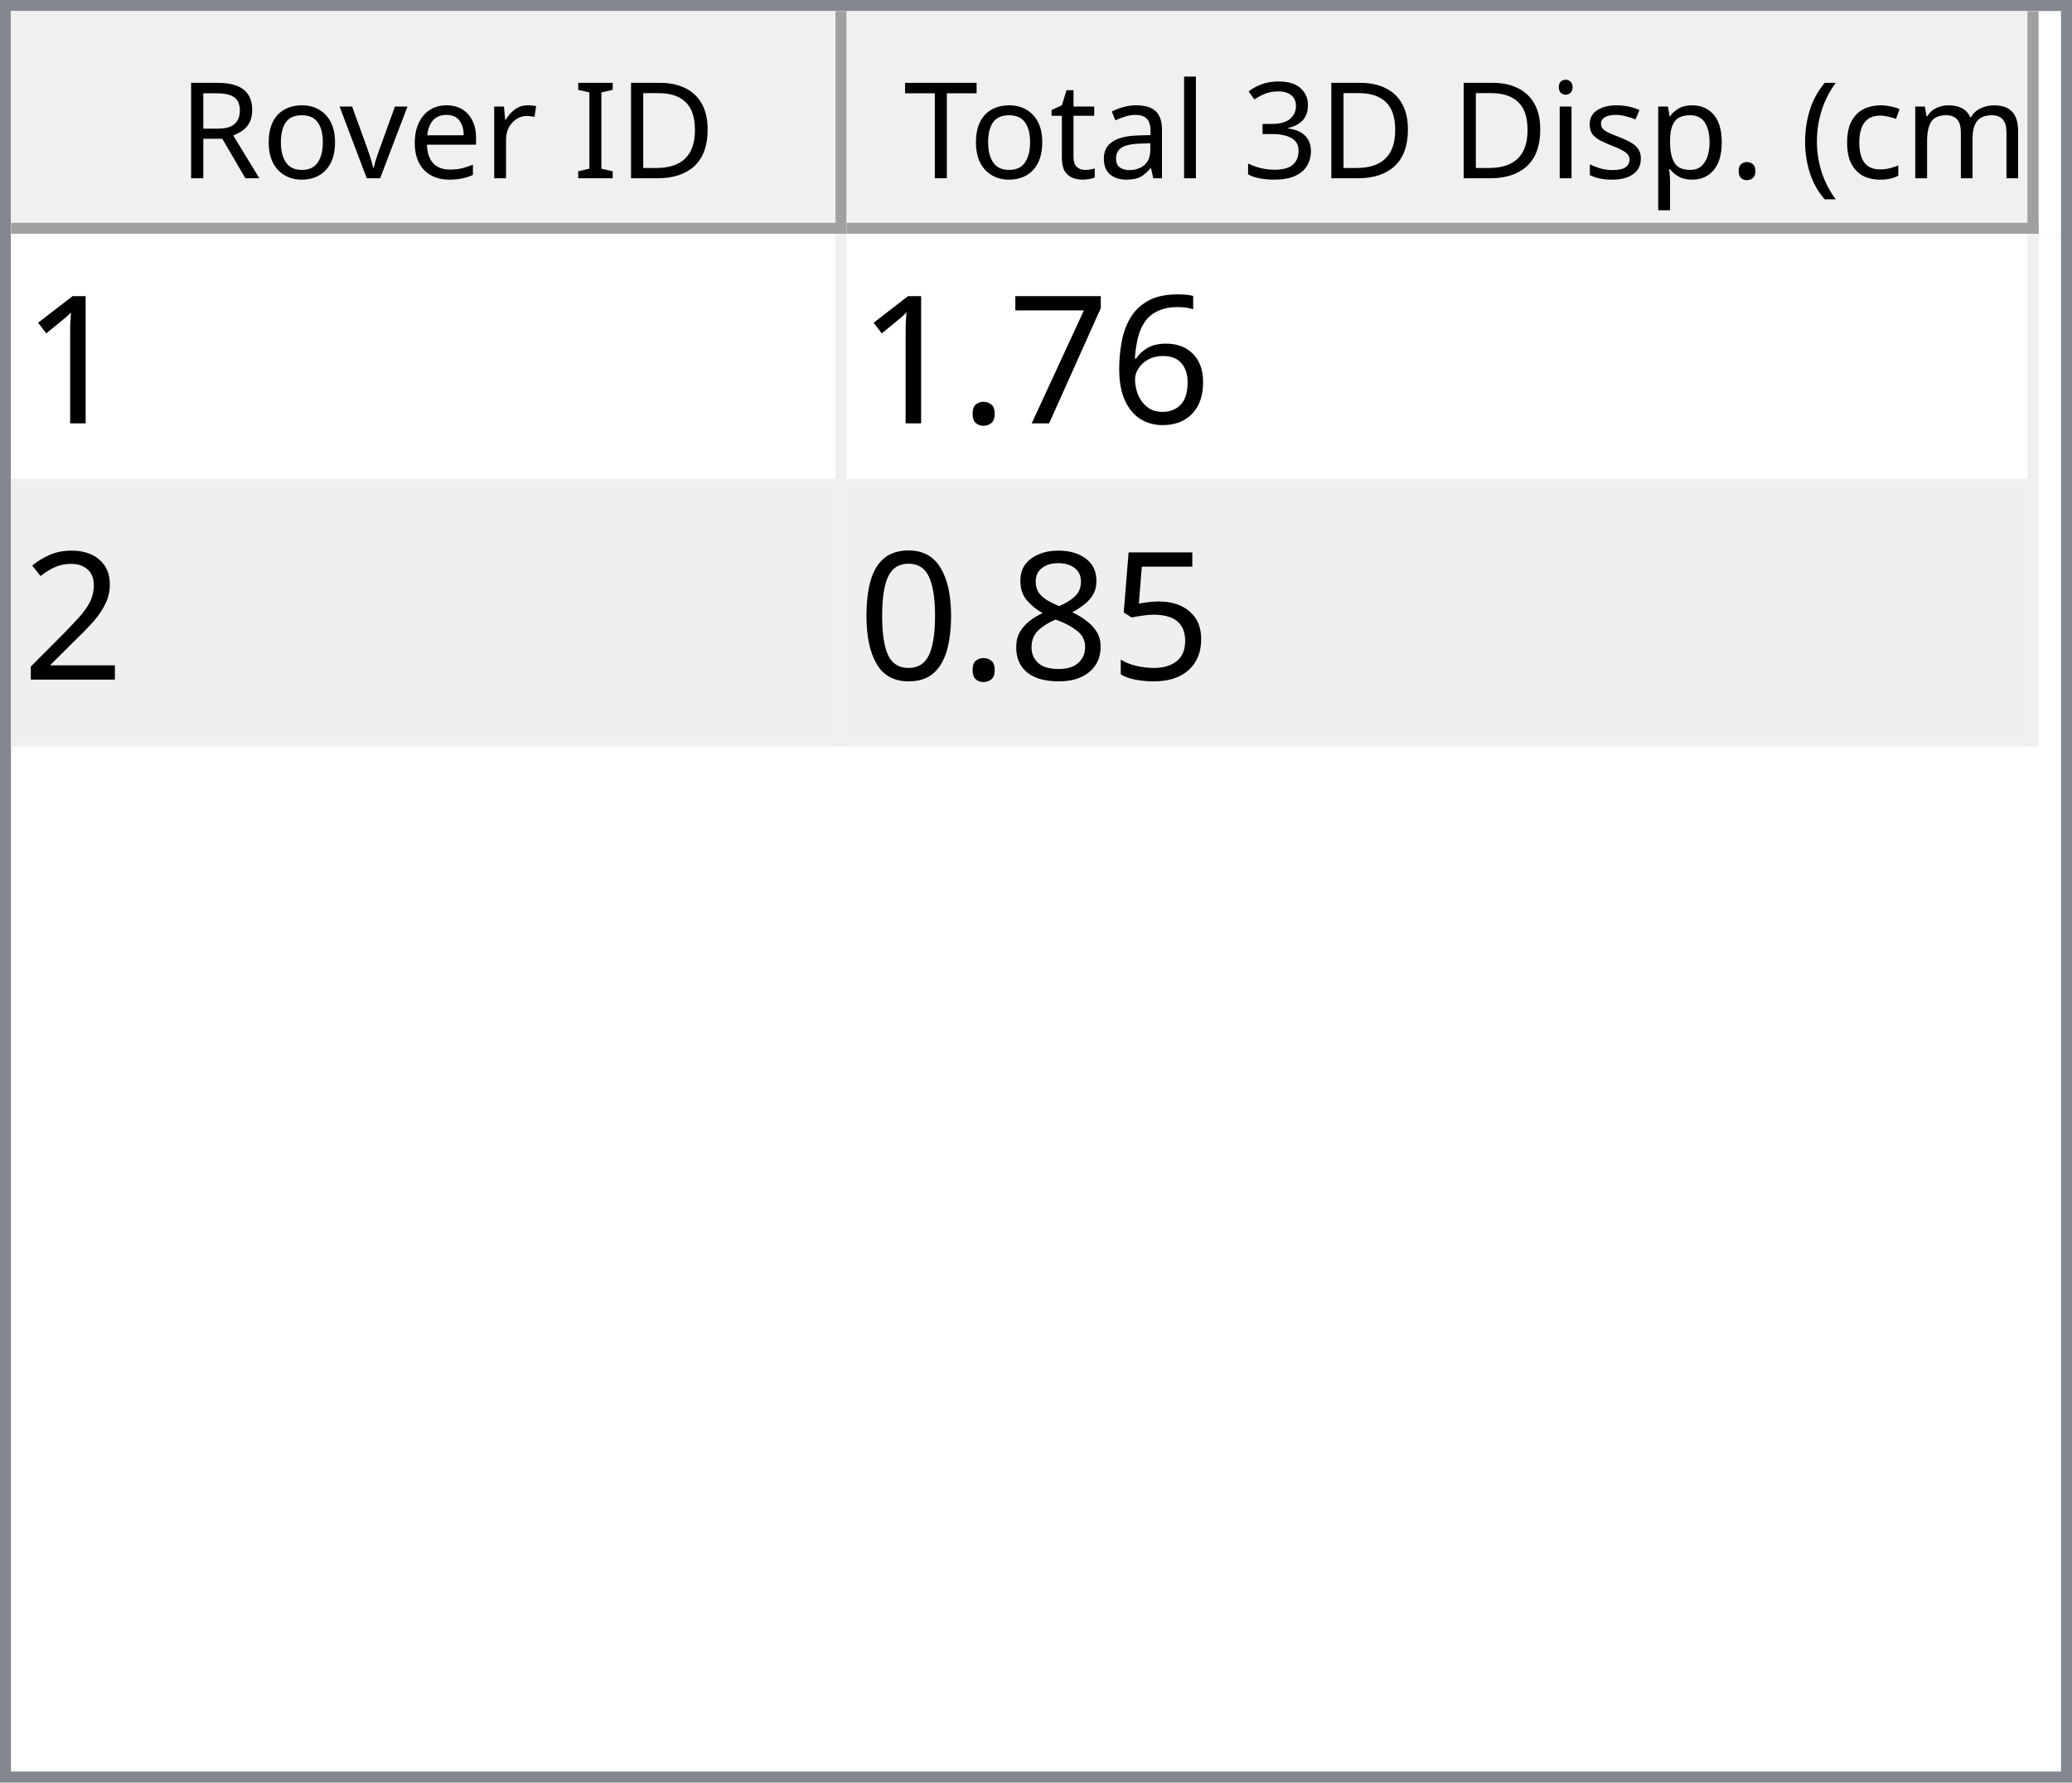
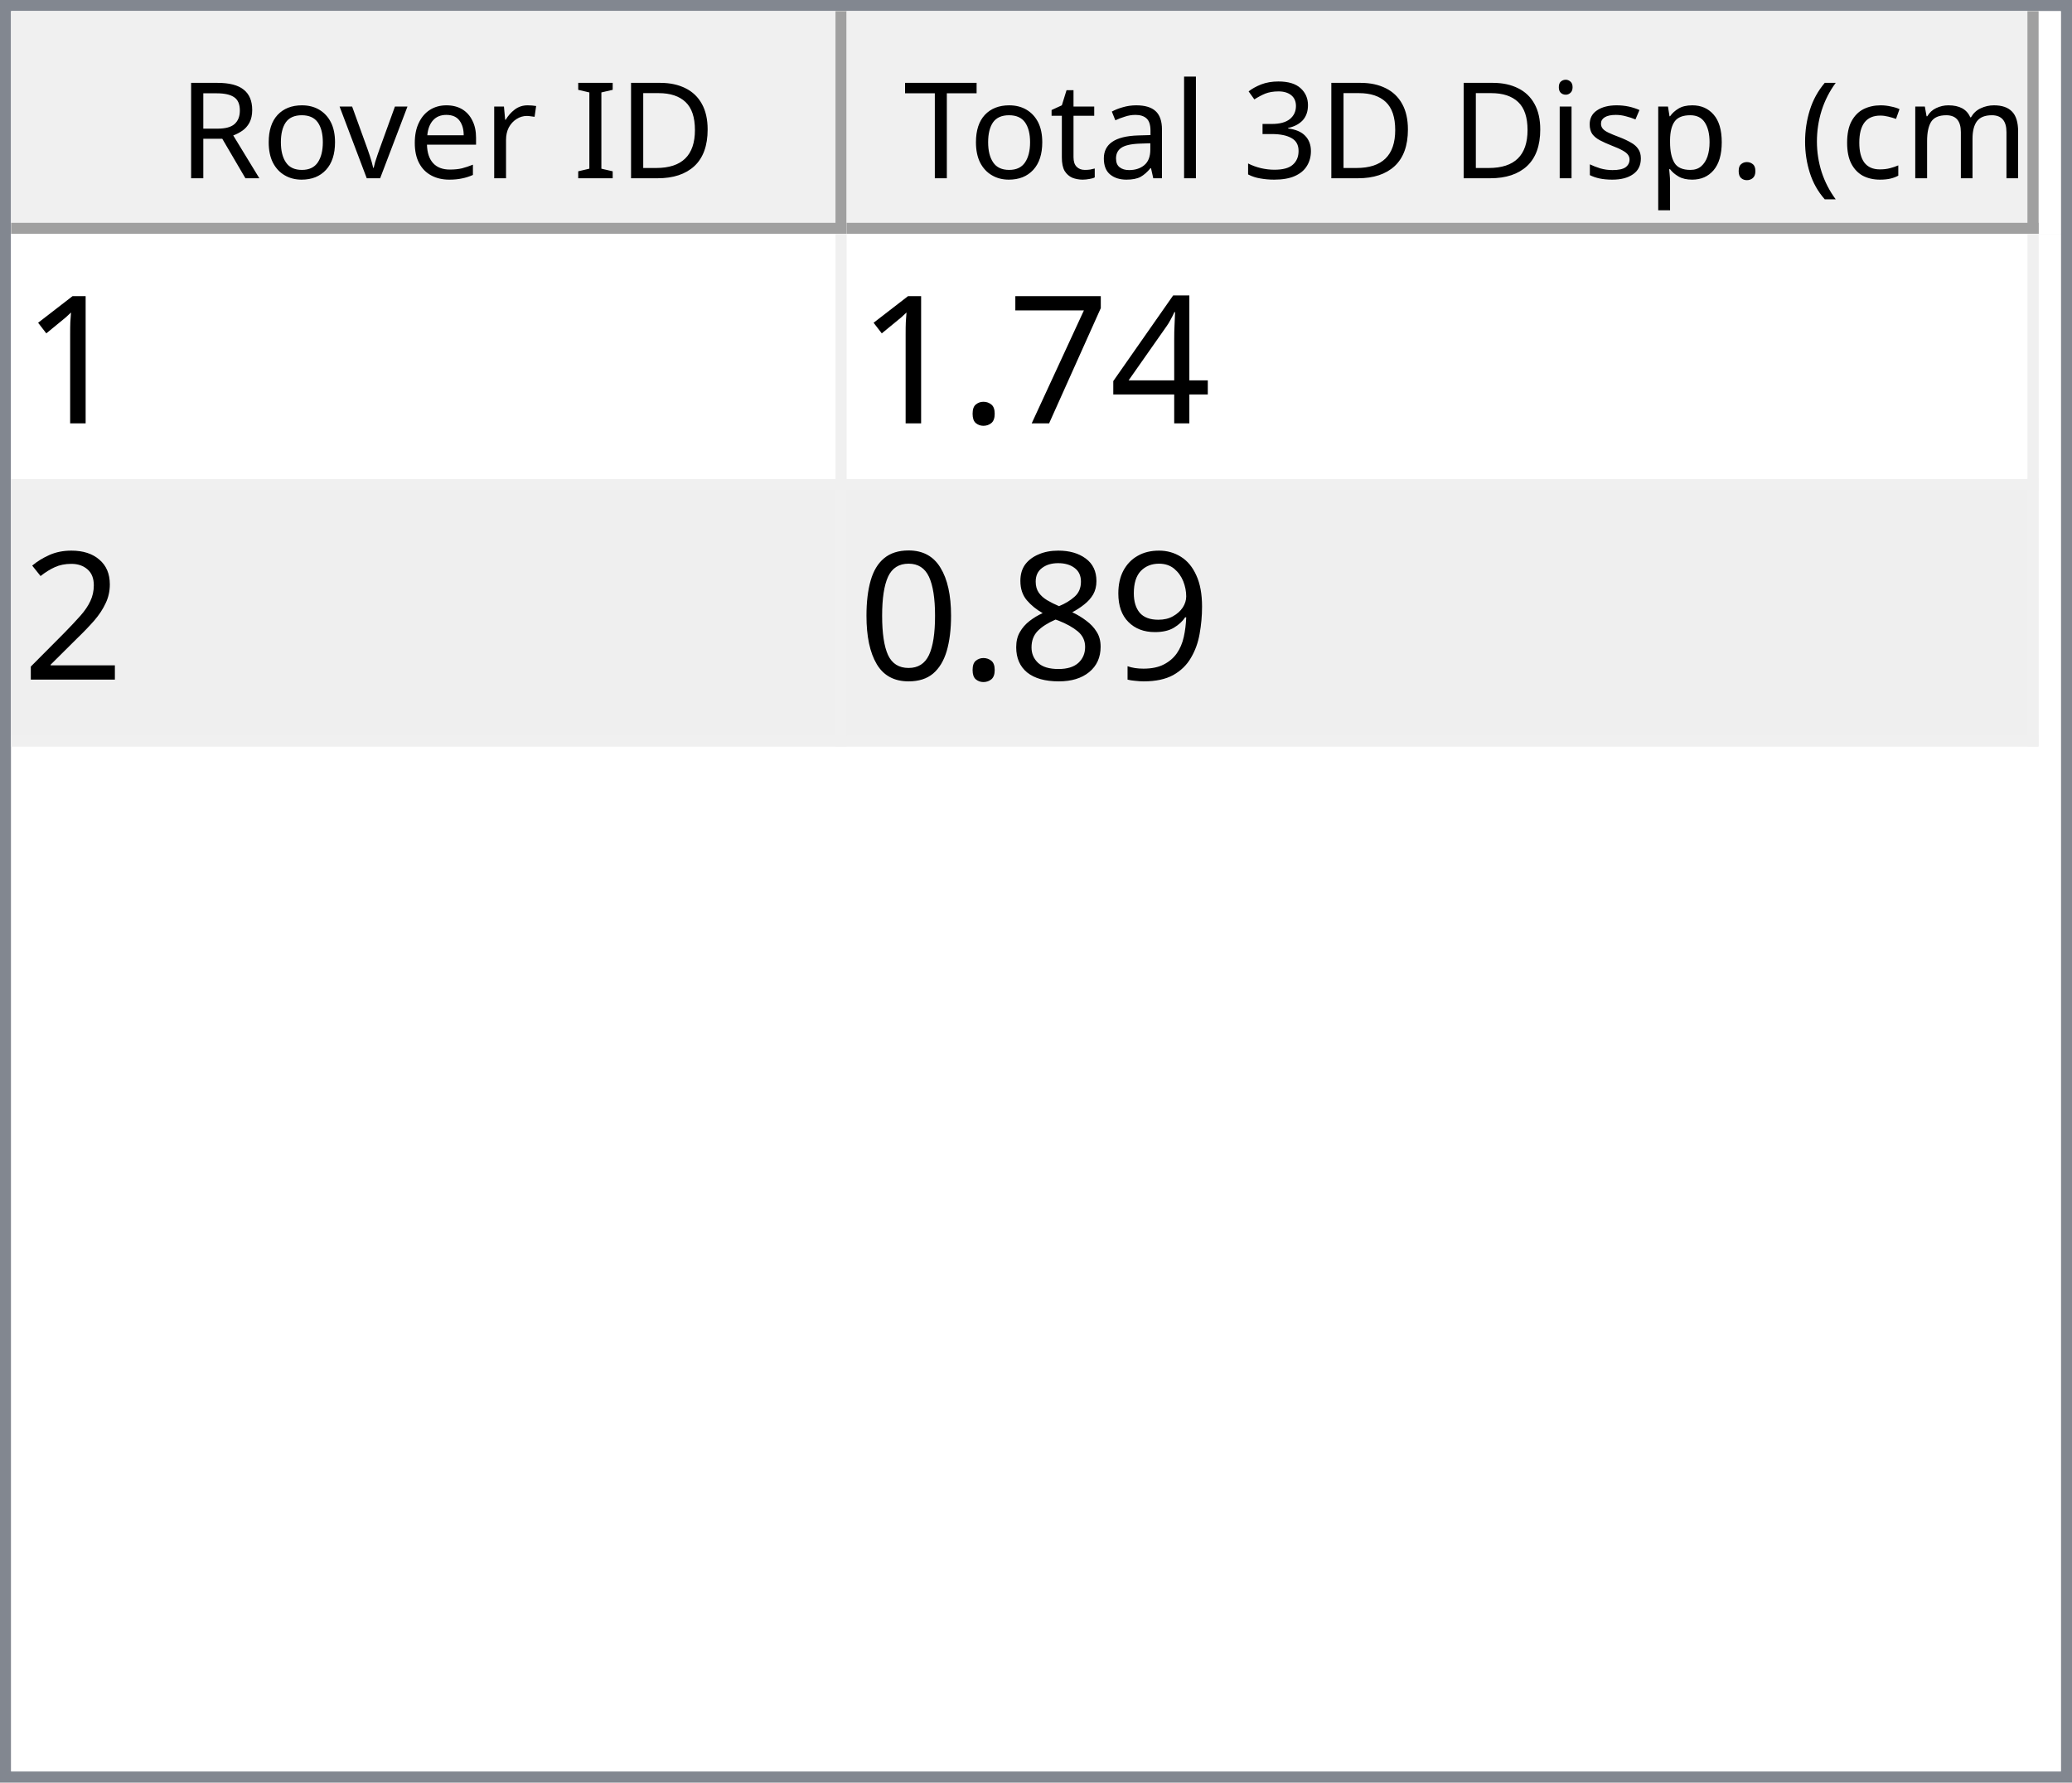
<svg xmlns="http://www.w3.org/2000/svg" style="fill-opacity:1; color-rendering:auto; color-interpolation:auto; text-rendering:auto; stroke:black; stroke-linecap:square; stroke-miterlimit:10; shape-rendering:auto; stroke-opacity:1; fill:black; stroke-dasharray:none; font-weight:normal; stroke-width:1; font-family:'Dialog'; font-style:normal; stroke-linejoin:miter; font-size:12px; stroke-dashoffset:0; image-rendering:auto;" width="186" height="160">
  <defs id="genericDefs" />
  <g>
    <defs id="defs1">
      <clipPath clipPathUnits="userSpaceOnUse" id="clipPath1">
        <path d="M0 0 L186 0 L186 160 L0 160 L0 0 Z" />
      </clipPath>
      <clipPath clipPathUnits="userSpaceOnUse" id="clipPath2">
        <path d="M0 0 L0 160 L186 160 L186 0 Z" />
      </clipPath>
      <clipPath clipPathUnits="userSpaceOnUse" id="clipPath3">
        <path d="M0 0 L0 20 L184 20 L184 0 Z" />
      </clipPath>
      <clipPath clipPathUnits="userSpaceOnUse" id="clipPath4">
        <path d="M0 0 L0 20 L75 20 L75 0 Z" />
      </clipPath>
      <clipPath clipPathUnits="userSpaceOnUse" id="clipPath5">
        <path d="M1 1 L1 19 L74 19 L74 1 Z" />
      </clipPath>
      <clipPath clipPathUnits="userSpaceOnUse" id="clipPath6">
        <path d="M0 0 L0 18 L73 18 L73 0 Z" />
      </clipPath>
      <clipPath clipPathUnits="userSpaceOnUse" id="clipPath7">
        <path d="M-0.5 -0.5 L-0.5 19.5 L74.5 19.5 L74.5 -0.5 Z" />
      </clipPath>
      <clipPath clipPathUnits="userSpaceOnUse" id="clipPath8">
        <path d="M0 0 L0 20 L107 20 L107 0 Z" />
      </clipPath>
      <clipPath clipPathUnits="userSpaceOnUse" id="clipPath9">
        <path d="M1 1 L1 19 L106 19 L106 1 Z" />
      </clipPath>
      <clipPath clipPathUnits="userSpaceOnUse" id="clipPath10">
        <path d="M0 0 L0 18 L105 18 L105 0 Z" />
      </clipPath>
      <clipPath clipPathUnits="userSpaceOnUse" id="clipPath11">
        <path d="M-0.5 -0.5 L-0.5 19.5 L106.5 19.5 L106.5 -0.5 Z" />
      </clipPath>
      <clipPath clipPathUnits="userSpaceOnUse" id="clipPath12">
        <path d="M0 0 L0 138 L184 138 L184 0 Z" />
      </clipPath>
      <clipPath clipPathUnits="userSpaceOnUse" id="clipPath13">
        <path d="M0 0 L0 46 L182 46 L182 0 Z" />
      </clipPath>
      <clipPath clipPathUnits="userSpaceOnUse" id="clipPath14">
        <path d="M-0.5 -0.5 L-0.5 45.5 L181.5 45.5 L181.5 -0.5 Z" />
      </clipPath>
      <clipPath clipPathUnits="userSpaceOnUse" id="clipPath15">
        <path d="M0 0 L0 22 L74 22 L74 0 Z" />
      </clipPath>
      <clipPath clipPathUnits="userSpaceOnUse" id="clipPath16">
        <path d="M0 0 L0 22 L106 22 L106 0 Z" />
      </clipPath>
      <font horiz-adv-x="64.551" id="font1">
        <font-face ascent="107.91" descent="25.098" units-per-em="100" style="font-style:normal; font-family:Segoe UI; font-weight:normal;" />
        <missing-glyph horiz-adv-x="64.551" d="M8.109 0 L8.109 68.266 L56.453 68.266 L56.453 0 L8.109 0 ZM15.328 7.234 L49.219 7.234 L49.219 61.031 L15.328 61.031 L15.328 7.234 Z" />
        <glyph unicode="D" horiz-adv-x="70.117" d="M9.188 0 L9.188 70.016 L28.516 70.016 Q65.531 70.016 65.531 35.891 Q65.531 19.672 55.25 9.836 Q44.969 0 27.734 0 L9.188 0 ZM17.391 62.594 L17.391 7.422 L27.828 7.422 Q41.609 7.422 49.273 14.797 Q56.938 22.172 56.938 35.688 Q56.938 62.594 28.328 62.594 L17.391 62.594 Z" />
        <glyph unicode="I" horiz-adv-x="26.611" d="M17.391 0 L9.188 0 L9.188 70.016 L17.391 70.016 L17.391 0 Z" />
        <glyph unicode=" " horiz-adv-x="27.393" d="" />
        <glyph unicode="r" horiz-adv-x="34.766" d="M34.188 41.891 Q32.078 43.5 28.125 43.5 Q23 43.5 19.555 38.672 Q16.109 33.844 16.109 25.484 L16.109 0 L8.109 0 L8.109 50 L16.109 50 L16.109 39.703 L16.312 39.703 Q18.016 44.969 21.531 47.922 Q25.047 50.875 29.391 50.875 Q32.516 50.875 34.188 50.203 L34.188 41.891 Z" />
        <glyph unicode="e" horiz-adv-x="52.295" d="M48.297 23 L12.984 23 Q13.188 14.656 17.484 10.109 Q21.781 5.562 29.297 5.562 Q37.75 5.562 44.828 11.141 L44.828 3.609 Q38.234 -1.172 27.391 -1.172 Q16.797 -1.172 10.742 5.641 Q4.688 12.453 4.688 24.812 Q4.688 36.469 11.305 43.82 Q17.922 51.172 27.734 51.172 Q37.547 51.172 42.922 44.828 Q48.297 38.484 48.297 27.203 L48.297 23 ZM40.094 29.781 Q40.047 36.719 36.75 40.578 Q33.453 44.438 27.594 44.438 Q21.922 44.438 17.969 40.383 Q14.016 36.328 13.094 29.781 L40.094 29.781 Z" />
        <glyph unicode="v" horiz-adv-x="47.9" d="M47.406 50 L27.484 0 L19.625 0 L0.688 50 L9.469 50 L22.172 13.672 Q23.578 9.672 23.922 6.688 L24.125 6.688 Q24.609 10.453 25.688 13.484 L38.969 50 L47.406 50 Z" />
        <glyph unicode="o" horiz-adv-x="58.594" d="M29 -1.172 Q17.922 -1.172 11.305 5.836 Q4.688 12.844 4.688 24.422 Q4.688 37.016 11.57 44.094 Q18.453 51.172 30.172 51.172 Q41.359 51.172 47.633 44.289 Q53.906 37.406 53.906 25.203 Q53.906 13.234 47.141 6.031 Q40.375 -1.172 29 -1.172 ZM29.594 44.438 Q21.875 44.438 17.383 39.188 Q12.891 33.938 12.891 24.703 Q12.891 15.828 17.43 10.695 Q21.969 5.562 29.594 5.562 Q37.359 5.562 41.531 10.594 Q45.703 15.625 45.703 24.906 Q45.703 34.281 41.531 39.359 Q37.359 44.438 29.594 44.438 Z" />
        <glyph unicode="R" horiz-adv-x="59.814" d="M59.375 0 L49.609 0 L37.891 19.625 Q36.281 22.359 34.766 24.289 Q33.25 26.219 31.664 27.438 Q30.078 28.656 28.25 29.219 Q26.422 29.781 24.125 29.781 L17.391 29.781 L17.391 0 L9.188 0 L9.188 70.016 L30.078 70.016 Q34.672 70.016 38.555 68.867 Q42.438 67.719 45.289 65.375 Q48.141 63.031 49.758 59.547 Q51.375 56.062 51.375 51.375 Q51.375 47.703 50.273 44.656 Q49.172 41.609 47.148 39.211 Q45.125 36.812 42.266 35.133 Q39.406 33.453 35.844 32.516 L35.844 32.328 Q37.594 31.547 38.891 30.547 Q40.188 29.547 41.359 28.18 Q42.531 26.812 43.68 25.078 Q44.828 23.344 46.234 21.047 L59.375 0 ZM17.391 62.594 L17.391 37.203 L28.516 37.203 Q31.594 37.203 34.203 38.133 Q36.812 39.062 38.719 40.797 Q40.625 42.531 41.703 45.047 Q42.781 47.562 42.781 50.688 Q42.781 56.297 39.141 59.445 Q35.5 62.594 28.609 62.594 L17.391 62.594 Z" />
        <glyph unicode=")" horiz-adv-x="30.176" d="M8.297 -15.922 L1.172 -15.922 Q16.406 2.344 16.406 26.812 Q16.406 51.469 1.078 70.016 L8.297 70.016 Q23.531 52.156 23.531 26.703 Q23.531 1.375 8.297 -15.922 Z" />
        <glyph unicode="m" horiz-adv-x="86.133" d="M79.109 0 L71.094 0 L71.094 28.719 Q71.094 37.016 68.531 40.727 Q65.969 44.438 59.906 44.438 Q54.781 44.438 51.195 39.75 Q47.609 35.062 47.609 28.516 L47.609 0 L39.594 0 L39.594 29.688 Q39.594 44.438 28.219 44.438 Q22.953 44.438 19.531 40.016 Q16.109 35.594 16.109 28.516 L16.109 0 L8.109 0 L8.109 50 L16.109 50 L16.109 42.094 L16.312 42.094 Q21.625 51.172 31.844 51.172 Q36.969 51.172 40.773 48.312 Q44.578 45.453 46 40.828 Q51.562 51.172 62.594 51.172 Q79.109 51.172 79.109 30.812 L79.109 0 Z" />
        <glyph unicode="c" horiz-adv-x="46.191" d="M42.188 2.297 Q36.422 -1.172 28.516 -1.172 Q17.828 -1.172 11.258 5.789 Q4.688 12.75 4.688 23.828 Q4.688 36.188 11.766 43.68 Q18.844 51.172 30.672 51.172 Q37.25 51.172 42.281 48.734 L42.281 40.531 Q36.719 44.438 30.375 44.438 Q22.703 44.438 17.797 38.945 Q12.891 33.453 12.891 24.516 Q12.891 15.719 17.508 10.641 Q22.125 5.562 29.891 5.562 Q36.422 5.562 42.188 9.906 L42.188 2.297 Z" />
        <glyph unicode="(" horiz-adv-x="30.176" d="M29.109 -15.922 L21.969 -15.922 Q6.844 1.375 6.844 26.703 Q6.844 52.156 21.969 70.016 L29.203 70.016 Q13.875 51.469 13.875 26.812 Q13.875 2.344 29.109 -15.922 Z" />
        <glyph unicode="." horiz-adv-x="21.68" d="M10.891 -1.078 Q8.641 -1.078 7.055 0.539 Q5.469 2.156 5.469 4.391 Q5.469 6.641 7.055 8.273 Q8.641 9.906 10.891 9.906 Q13.188 9.906 14.797 8.273 Q16.406 6.641 16.406 4.391 Q16.406 2.156 14.797 0.539 Q13.188 -1.078 10.891 -1.078 Z" />
        <glyph unicode="p" horiz-adv-x="58.789" d="M16.312 7.234 L16.109 7.234 L16.109 -23 L8.109 -23 L8.109 50 L16.109 50 L16.109 41.219 L16.312 41.219 Q22.219 51.172 33.594 51.172 Q43.266 51.172 48.688 44.461 Q54.109 37.75 54.109 26.469 Q54.109 13.922 48 6.375 Q41.891 -1.172 31.297 -1.172 Q21.578 -1.172 16.312 7.234 ZM16.109 27.391 L16.109 20.406 Q16.109 14.203 20.141 9.883 Q24.172 5.562 30.375 5.562 Q37.641 5.562 41.773 11.133 Q45.906 16.703 45.906 26.609 Q45.906 34.969 42.047 39.703 Q38.188 44.438 31.594 44.438 Q24.609 44.438 20.359 39.578 Q16.109 34.719 16.109 27.391 Z" />
        <glyph unicode="s" horiz-adv-x="42.432" d="M5.078 1.812 L5.078 10.406 Q11.625 5.562 19.484 5.562 Q30.031 5.562 30.031 12.594 Q30.031 14.594 29.125 15.992 Q28.219 17.391 26.68 18.461 Q25.141 19.531 23.07 20.383 Q21 21.234 18.609 22.172 Q15.281 23.484 12.766 24.828 Q10.25 26.172 8.57 27.859 Q6.891 29.547 6.031 31.695 Q5.172 33.844 5.172 36.719 Q5.172 40.234 6.789 42.945 Q8.406 45.656 11.086 47.484 Q13.766 49.312 17.211 50.242 Q20.656 51.172 24.312 51.172 Q30.812 51.172 35.938 48.922 L35.938 40.828 Q30.422 44.438 23.25 44.438 Q21 44.438 19.195 43.922 Q17.391 43.406 16.094 42.477 Q14.797 41.547 14.086 40.258 Q13.375 38.969 13.375 37.406 Q13.375 35.453 14.086 34.133 Q14.797 32.812 16.164 31.789 Q17.531 30.766 19.484 29.938 Q21.438 29.109 23.922 28.125 Q27.25 26.859 29.883 25.516 Q32.516 24.172 34.375 22.484 Q36.234 20.797 37.234 18.602 Q38.234 16.406 38.234 13.375 Q38.234 9.672 36.602 6.938 Q34.969 4.203 32.234 2.398 Q29.5 0.594 25.93 -0.289 Q22.359 -1.172 18.453 -1.172 Q10.75 -1.172 5.078 1.812 Z" />
        <glyph unicode="i" horiz-adv-x="24.219" d="M12.203 62.703 Q10.062 62.703 8.547 64.164 Q7.031 65.625 7.031 67.875 Q7.031 70.125 8.547 71.609 Q10.062 73.094 12.203 73.094 Q14.406 73.094 15.945 71.609 Q17.484 70.125 17.484 67.875 Q17.484 65.719 15.945 64.211 Q14.406 62.703 12.203 62.703 ZM16.109 0 L8.109 0 L8.109 50 L16.109 50 L16.109 0 Z" />
        <glyph unicode="3" horiz-adv-x="53.906" d="M46.531 19.828 Q46.531 15.094 44.75 11.211 Q42.969 7.328 39.719 4.57 Q36.469 1.812 31.93 0.297 Q27.391 -1.219 21.922 -1.219 Q11.922 -1.219 6 2.594 L6 11.188 Q13.094 5.609 22.219 5.609 Q25.875 5.609 28.828 6.539 Q31.781 7.469 33.906 9.227 Q36.031 10.984 37.18 13.477 Q38.328 15.969 38.328 19.094 Q38.328 32.812 18.797 32.812 L12.984 32.812 L12.984 39.594 L18.5 39.594 Q35.797 39.594 35.797 52.484 Q35.797 64.406 22.609 64.406 Q15.188 64.406 8.688 59.422 L8.688 67.188 Q15.375 71.188 24.609 71.188 Q29 71.188 32.57 69.969 Q36.141 68.75 38.68 66.555 Q41.219 64.359 42.609 61.281 Q44 58.203 44 54.5 Q44 40.672 30.031 36.719 L30.031 36.531 Q33.594 36.141 36.625 34.797 Q39.656 33.453 41.852 31.305 Q44.047 29.156 45.289 26.25 Q46.531 23.344 46.531 19.828 Z" />
        <glyph unicode="l" horiz-adv-x="24.219" d="M16.109 0 L8.109 0 L8.109 74.031 L16.109 74.031 L16.109 0 Z" />
        <glyph unicode="a" horiz-adv-x="50.879" d="M43.891 0 L35.891 0 L35.891 7.812 L35.688 7.812 Q30.469 -1.172 20.312 -1.172 Q12.844 -1.172 8.617 2.781 Q4.391 6.734 4.391 13.281 Q4.391 27.297 20.906 29.594 L35.891 31.688 Q35.891 44.438 25.594 44.438 Q16.547 44.438 9.281 38.281 L9.281 46.484 Q16.656 51.172 26.266 51.172 Q43.891 51.172 43.891 32.516 L43.891 0 ZM35.891 25.297 L23.828 23.641 Q18.266 22.859 15.43 20.875 Q12.594 18.891 12.594 13.875 Q12.594 10.203 15.211 7.883 Q17.828 5.562 22.172 5.562 Q28.125 5.562 32.008 9.742 Q35.891 13.922 35.891 20.312 L35.891 25.297 Z" />
        <glyph unicode="t" horiz-adv-x="33.887" d="M31.297 0.484 Q28.469 -1.078 23.828 -1.078 Q10.688 -1.078 10.688 13.578 L10.688 43.172 L2.094 43.172 L2.094 50 L10.688 50 L10.688 62.203 L18.703 64.797 L18.703 50 L31.297 50 L31.297 43.172 L18.703 43.172 L18.703 14.984 Q18.703 9.969 20.414 7.82 Q22.125 5.672 26.078 5.672 Q29.109 5.672 31.297 7.328 L31.297 0.484 Z" />
        <glyph unicode="T" horiz-adv-x="52.393" d="M50.594 62.594 L30.375 62.594 L30.375 0 L22.172 0 L22.172 62.594 L2 62.594 L2 70.016 L50.594 70.016 L50.594 62.594 Z" />
      </font>
      <font horiz-adv-x="75.0" id="font2">
        <font-face ascent="100.537" descent="21.973" units-per-em="100" style="font-style:normal; font-family:sans-serif; font-weight:normal;" />
        <missing-glyph horiz-adv-x="75.0" d="M12.5 0 L12.5 62.5 L62.5 62.5 L62.5 0 L12.5 0 ZM14.062 1.562 L60.938 1.562 L60.938 60.938 L14.062 60.938 L14.062 1.562 Z" />
        <glyph unicode="1" horiz-adv-x="55.615" d="M37.25 0 L28.469 0 L28.469 56 Q25.297 52.984 20.141 49.953 Q14.984 46.922 10.891 45.406 L10.891 53.906 Q18.266 57.375 23.781 62.305 Q29.297 67.234 31.594 71.875 L37.25 71.875 L37.25 0 Z" />
-         <glyph unicode="6" horiz-adv-x="55.615" d="M49.75 54.047 L41.016 53.375 Q39.844 58.547 37.703 60.891 Q34.125 64.656 28.906 64.656 Q24.703 64.656 21.531 62.312 Q17.391 59.281 14.992 53.469 Q12.594 47.656 12.5 36.922 Q15.672 41.75 20.266 44.094 Q24.859 46.438 29.891 46.438 Q38.672 46.438 44.852 39.969 Q51.031 33.5 51.031 23.25 Q51.031 16.5 48.125 10.719 Q45.219 4.938 40.141 1.859 Q35.062 -1.219 28.609 -1.219 Q17.625 -1.219 10.695 6.859 Q3.766 14.938 3.766 33.5 Q3.766 54.25 11.422 63.672 Q18.109 71.875 29.438 71.875 Q37.891 71.875 43.289 67.141 Q48.688 62.406 49.75 54.047 ZM13.875 23.188 Q13.875 18.656 15.797 14.508 Q17.719 10.359 21.188 8.18 Q24.656 6 28.469 6 Q34.031 6 38.039 10.492 Q42.047 14.984 42.047 22.703 Q42.047 30.125 38.086 34.398 Q34.125 38.672 28.125 38.672 Q22.172 38.672 18.023 34.398 Q13.875 30.125 13.875 23.188 Z" />
+         <glyph unicode="4" horiz-adv-x="55.615" d="M32.328 0 L32.328 17.141 L1.266 17.141 L1.266 25.203 L33.938 71.578 L41.109 71.578 L41.109 25.203 L50.781 25.203 L50.781 17.141 L41.109 17.141 L41.109 0 L32.328 0 ZM32.328 25.203 L32.328 57.469 L9.906 25.203 L32.328 25.203 Z" />
        <glyph unicode="7" horiz-adv-x="55.615" d="M4.734 62.203 L4.734 70.656 L51.078 70.656 L51.078 63.812 Q44.234 56.547 37.523 44.484 Q30.812 32.422 27.156 19.672 Q24.516 10.688 23.781 0 L14.75 0 Q14.891 8.453 18.062 20.414 Q21.234 32.375 27.172 43.484 Q33.109 54.594 39.797 62.203 L4.734 62.203 Z" />
        <glyph unicode="." horiz-adv-x="27.783" d="M9.078 0 L9.078 10.016 L19.094 10.016 L19.094 0 L9.078 0 Z" />
        <glyph unicode="2" horiz-adv-x="55.615" d="M50.344 8.453 L50.344 0 L3.031 0 Q2.938 3.172 4.047 6.109 Q5.859 10.938 9.836 15.625 Q13.812 20.312 21.344 26.469 Q33.016 36.031 37.117 41.625 Q41.219 47.219 41.219 52.203 Q41.219 57.422 37.477 61.008 Q33.734 64.594 27.734 64.594 Q21.391 64.594 17.578 60.789 Q13.766 56.984 13.719 50.25 L4.688 51.172 Q5.609 61.281 11.664 66.578 Q17.719 71.875 27.938 71.875 Q38.234 71.875 44.242 66.164 Q50.25 60.453 50.25 52 Q50.25 47.703 48.492 43.555 Q46.734 39.406 42.656 34.812 Q38.578 30.219 29.109 22.219 Q21.188 15.578 18.945 13.211 Q16.703 10.844 15.234 8.453 L50.344 8.453 Z" />
-         <glyph unicode="5" horiz-adv-x="55.615" d="M4.156 18.75 L13.375 19.531 Q14.406 12.797 18.141 9.398 Q21.875 6 27.156 6 Q33.5 6 37.891 10.789 Q42.281 15.578 42.281 23.484 Q42.281 31 38.062 35.352 Q33.844 39.703 27 39.703 Q22.75 39.703 19.336 37.773 Q15.922 35.844 13.969 32.766 L5.719 33.844 L12.641 70.609 L48.25 70.609 L48.25 62.203 L19.672 62.203 L15.828 42.969 Q22.266 47.469 29.344 47.469 Q38.719 47.469 45.164 40.969 Q51.609 34.469 51.609 24.266 Q51.609 14.547 45.953 7.469 Q39.062 -1.219 27.156 -1.219 Q17.391 -1.219 11.211 4.25 Q5.031 9.719 4.156 18.75 Z" />
+         <glyph unicode="9" horiz-adv-x="55.615" d="M5.469 16.547 L13.922 17.328 Q14.984 11.375 18.016 8.688 Q21.047 6 25.781 6 Q29.828 6 32.883 7.859 Q35.938 9.719 37.891 12.82 Q39.844 15.922 41.164 21.195 Q42.484 26.469 42.484 31.938 Q42.484 32.516 42.438 33.688 Q39.797 29.5 35.234 26.883 Q30.672 24.266 25.344 24.266 Q16.453 24.266 10.305 30.711 Q4.156 37.156 4.156 47.703 Q4.156 58.594 10.578 65.234 Q17 71.875 26.656 71.875 Q33.641 71.875 39.43 68.117 Q45.219 64.359 48.219 57.398 Q51.219 50.438 51.219 37.25 Q51.219 23.531 48.242 15.406 Q45.266 7.281 39.383 3.031 Q33.5 -1.219 25.594 -1.219 Q17.188 -1.219 11.867 3.445 Q6.547 8.109 5.469 16.547 ZM41.453 48.141 Q41.453 55.719 37.43 60.156 Q33.406 64.594 27.734 64.594 Q21.875 64.594 17.531 59.812 Q13.188 55.031 13.188 47.406 Q13.188 40.578 17.312 36.305 Q21.438 32.031 27.484 32.031 Q33.594 32.031 37.523 36.305 Q41.453 40.578 41.453 48.141 Z" />
        <glyph unicode="8" horiz-adv-x="55.615" d="M17.672 38.812 Q12.203 40.828 9.57 44.539 Q6.938 48.25 6.938 53.422 Q6.938 61.234 12.555 66.555 Q18.172 71.875 27.484 71.875 Q36.859 71.875 42.578 66.43 Q48.297 60.984 48.297 53.172 Q48.297 48.188 45.68 44.508 Q43.062 40.828 37.75 38.812 Q44.344 36.672 47.781 31.883 Q51.219 27.094 51.219 20.453 Q51.219 11.281 44.727 5.031 Q38.234 -1.219 27.641 -1.219 Q17.047 -1.219 10.547 5.055 Q4.047 11.328 4.047 20.703 Q4.047 27.688 7.594 32.398 Q11.141 37.109 17.672 38.812 ZM15.922 53.719 Q15.922 48.641 19.195 45.414 Q22.469 42.188 27.688 42.188 Q32.766 42.188 36.016 45.383 Q39.266 48.578 39.266 53.219 Q39.266 58.062 35.914 61.359 Q32.562 64.656 27.594 64.656 Q22.562 64.656 19.242 61.43 Q15.922 58.203 15.922 53.719 ZM13.094 20.656 Q13.094 16.891 14.875 13.375 Q16.656 9.859 20.172 7.93 Q23.688 6 27.734 6 Q34.031 6 38.133 10.055 Q42.234 14.109 42.234 20.359 Q42.234 26.703 38.016 30.859 Q33.797 35.016 27.438 35.016 Q21.234 35.016 17.164 30.914 Q13.094 26.812 13.094 20.656 Z" />
        <glyph unicode="0" horiz-adv-x="55.615" d="M4.156 35.297 Q4.156 48 6.766 55.742 Q9.375 63.484 14.523 67.68 Q19.672 71.875 27.484 71.875 Q33.25 71.875 37.594 69.555 Q41.938 67.234 44.773 62.867 Q47.609 58.5 49.219 52.227 Q50.828 45.953 50.828 35.297 Q50.828 22.703 48.242 14.969 Q45.656 7.234 40.508 3.008 Q35.359 -1.219 27.484 -1.219 Q17.141 -1.219 11.234 6.203 Q4.156 15.141 4.156 35.297 ZM13.188 35.297 Q13.188 17.672 17.312 11.836 Q21.438 6 27.484 6 Q33.547 6 37.672 11.859 Q41.797 17.719 41.797 35.297 Q41.797 52.984 37.672 58.789 Q33.547 64.594 27.391 64.594 Q21.344 64.594 17.719 59.469 Q13.188 52.938 13.188 35.297 Z" />
      </font>
    </defs>
    <g style="fill:white; stroke:white;">
      <rect x="0" y="0" width="186" style="clip-path:url(#clipPath1); stroke:none;" height="160" />
    </g>
    <g style="fill:white; text-rendering:optimizeSpeed; color-rendering:optimizeSpeed; image-rendering:optimizeSpeed; shape-rendering:crispEdges; stroke:white; color-interpolation:sRGB;">
      <rect x="0" width="186" height="160" y="0" style="stroke:none;" />
      <path style="stroke:none;" d="M0 160 L186 160 L186 0 L0 0 Z" />
    </g>
    <g style="fill:rgb(240,240,240); font-family:'Segoe UI'; stroke:rgb(240,240,240);">
      <rect x="0" y="0" width="186" style="clip-path:url(#clipPath2); stroke:none;" height="160" />
    </g>
    <g style="fill:rgb(130,135,144); font-family:'Segoe UI'; stroke:rgb(130,135,144);">
      <path d="M0 0 L186 0 L186 160 L0 160 L0 0 ZM1 1 L185 1 L185 159 L1 159 L1 1 Z" style="fill-rule:evenodd; clip-path:url(#clipPath2); stroke:none;" />
    </g>
    <g style="fill:white; font-family:'Segoe UI'; stroke:white;" transform="translate(1,1)">
      <rect x="0" y="0" width="184" style="clip-path:url(#clipPath3); stroke:none;" height="20" />
    </g>
    <g style="fill:rgb(240,240,240); font-family:'Segoe UI'; stroke:rgb(240,240,240);" transform="translate(1,1)">
      <rect x="0" y="0" width="75" style="clip-path:url(#clipPath4); stroke:none;" height="20" />
    </g>
    <g style="font-family:'Segoe UI';" transform="translate(2,2)">
      <text x="14" xml:space="preserve" y="14" style="clip-path:url(#clipPath6); stroke:none;">Rover ID</text>
    </g>
    <g style="fill:rgb(160,160,160); font-family:'Segoe UI'; stroke:rgb(160,160,160); stroke-linejoin:bevel;" transform="translate(1.5,1.5)">
      <line x1="74" x2="74" y1="0" style="fill:none; clip-path:url(#clipPath7);" y2="19" />
    </g>
    <g style="fill:rgb(160,160,160); font-family:'Segoe UI'; stroke:rgb(160,160,160); stroke-linejoin:bevel;" transform="matrix(1,0,0,1,1,1) translate(0.5,0.5)">
      <line x1="0" x2="74" y1="19" style="fill:none; clip-path:url(#clipPath7);" y2="19" />
    </g>
    <g style="fill:rgb(240,240,240); font-family:'Segoe UI'; stroke:rgb(240,240,240);" transform="translate(76,1)">
      <rect x="0" y="0" width="107" style="clip-path:url(#clipPath8); stroke:none;" height="20" />
    </g>
    <g style="font-family:'Segoe UI';" transform="translate(77,2)">
      <text x="1" xml:space="preserve" y="14" style="clip-path:url(#clipPath10); stroke:none;"> Total 3D Disp. (cm)</text>
    </g>
    <g style="fill:rgb(160,160,160); font-family:'Segoe UI'; stroke:rgb(160,160,160); stroke-linejoin:bevel;" transform="translate(76.5,1.5)">
      <line x1="106" x2="106" y1="0" style="fill:none; clip-path:url(#clipPath11);" y2="19" />
    </g>
    <g style="fill:rgb(160,160,160); font-family:'Segoe UI'; stroke:rgb(160,160,160); stroke-linejoin:bevel;" transform="matrix(1,0,0,1,76,1) translate(0.5,0.5)">
      <line x1="0" x2="106" y1="19" style="fill:none; clip-path:url(#clipPath11);" y2="19" />
    </g>
    <g style="fill:white; font-family:'Segoe UI'; stroke:white;" transform="translate(1,21)">
      <rect x="0" y="0" width="184" style="clip-path:url(#clipPath12); stroke:none;" height="138" />
    </g>
    <g style="fill:rgb(240,240,240); font-size:16px; font-family:sans-serif; stroke:rgb(240,240,240);" transform="translate(1,21)">
      <rect x="0" y="0" width="182" style="clip-path:url(#clipPath13); stroke:none;" height="46" />
      <line transform="translate(0.5,0.5)" x1="0" x2="181" y1="22" style="clip-path:url(#clipPath14); fill:none; stroke-linejoin:bevel;" y2="22" />
    </g>
    <g transform="matrix(1,0,0,1,1,21) translate(0.5,0.5)" style="fill:rgb(240,240,240); font-size:16px; font-family:sans-serif; stroke:rgb(240,240,240); stroke-linejoin:bevel;">
      <line x1="0" x2="181" y1="45" style="fill:none; clip-path:url(#clipPath14);" y2="45" />
    </g>
    <g transform="matrix(1,0,0,1,1,21) translate(0.5,0.5)" style="fill:rgb(240,240,240); font-size:16px; font-family:sans-serif; stroke:rgb(240,240,240); stroke-linejoin:bevel;">
      <line x1="74" x2="74" y1="0" style="fill:none; clip-path:url(#clipPath14);" y2="45" />
    </g>
    <g transform="matrix(1,0,0,1,1,21) translate(0.5,0.5)" style="fill:rgb(240,240,240); font-size:16px; font-family:sans-serif; stroke:rgb(240,240,240); stroke-linejoin:bevel;">
      <line x1="181" x2="181" y1="0" style="fill:none; clip-path:url(#clipPath14);" y2="45" />
    </g>
    <g style="fill:white; font-size:16px; font-family:sans-serif; stroke:white;" transform="matrix(1,0,0,1,1,21)">
      <rect x="0" y="0" width="74" style="clip-path:url(#clipPath15); stroke:none;" height="22" />
      <text x="1" y="17" style="fill:black; clip-path:url(#clipPath15); stroke:none;" xml:space="preserve">1</text>
    </g>
    <g style="fill:white; font-size:16px; font-family:sans-serif; stroke:white;" transform="matrix(1,0,0,1,1,21) translate(75,0)">
      <rect x="0" y="0" width="106" style="clip-path:url(#clipPath16); stroke:none;" height="22" />
-       <text x="1" y="17" style="fill:black; clip-path:url(#clipPath16); stroke:none;" xml:space="preserve">1.76</text>
+       <text x="1" y="17" style="fill:black; clip-path:url(#clipPath16); stroke:none;" xml:space="preserve">1.74</text>
    </g>
    <g style="fill:rgb(239,239,239); font-size:16px; font-family:sans-serif; stroke:rgb(239,239,239);" transform="matrix(1,0,0,1,1,21) translate(0,23)">
      <rect x="0" y="0" width="74" style="clip-path:url(#clipPath15); stroke:none;" height="22" />
      <text x="1" y="17" style="fill:black; clip-path:url(#clipPath15); stroke:none;" xml:space="preserve">2</text>
    </g>
    <g style="fill:rgb(239,239,239); font-size:16px; font-family:sans-serif; stroke:rgb(239,239,239);" transform="matrix(1,0,0,1,1,21) translate(75,23)">
      <rect x="0" y="0" width="106" style="clip-path:url(#clipPath16); stroke:none;" height="22" />
-       <text x="1" y="17" style="fill:black; clip-path:url(#clipPath16); stroke:none;" xml:space="preserve">0.85</text>
+       <text x="1" y="17" style="fill:black; clip-path:url(#clipPath16); stroke:none;" xml:space="preserve">0.89</text>
    </g>
  </g>
</svg>
